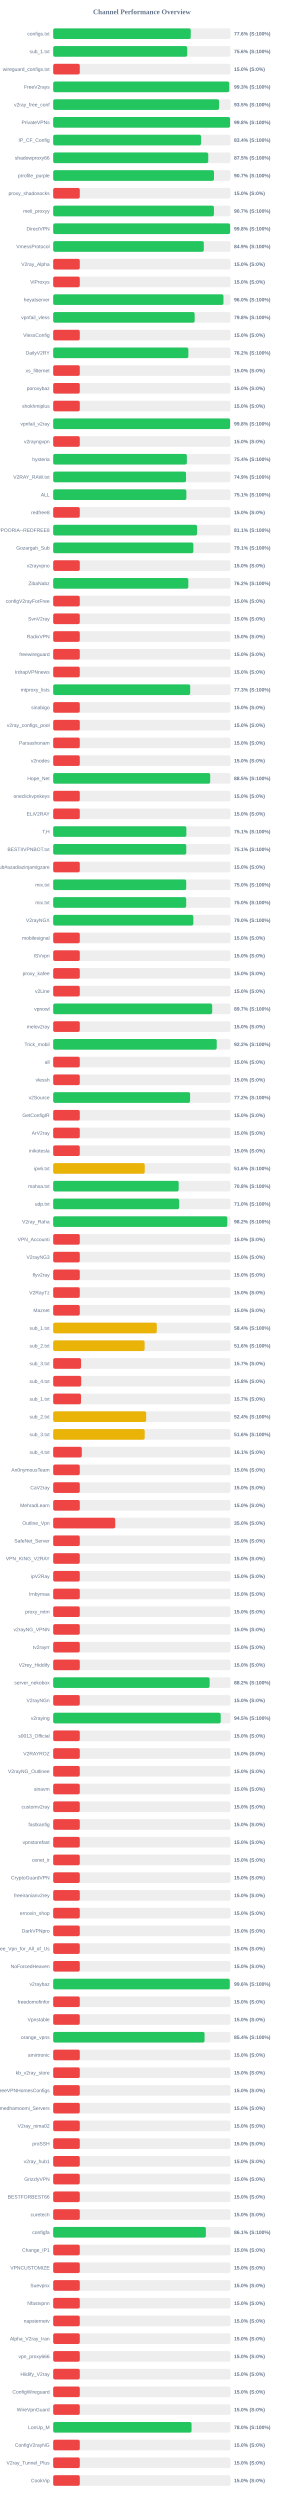
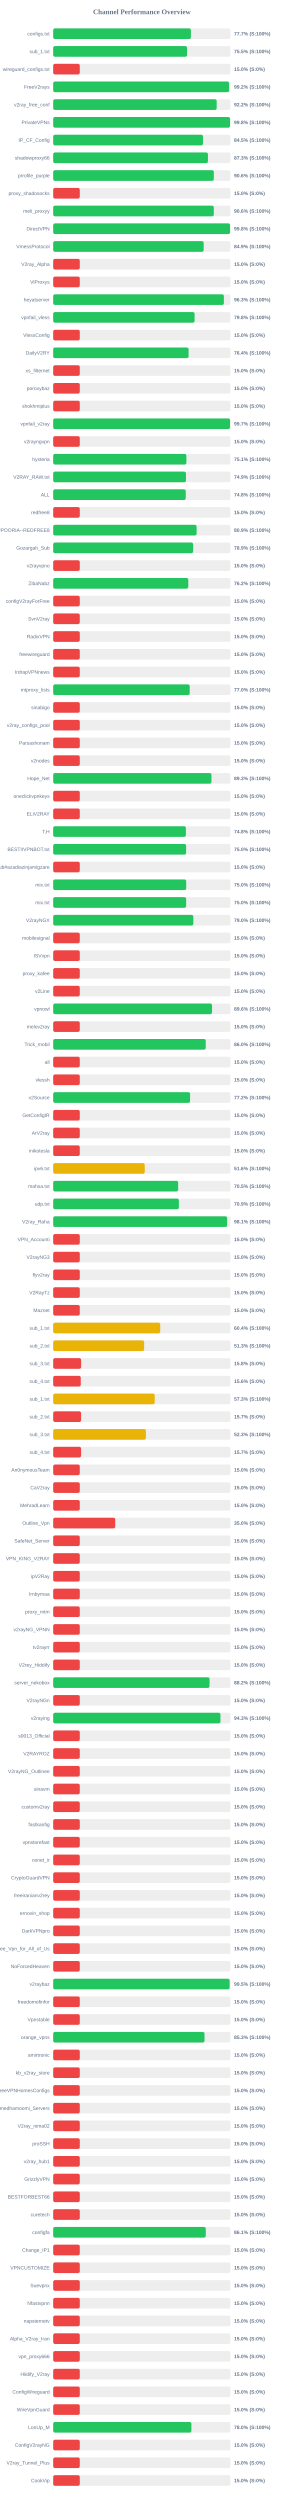
<svg xmlns="http://www.w3.org/2000/svg" width="800" height="7050" version="1.1">
  <style>
        .row { font: 14px Arial; fill: #64748b; }
        .score { font: bold 14px Arial; fill: #64748b; }
    </style>
  <text x="400" y="40" text-anchor="middle" font-size="20px" font-weight="bold" fill="#64748b">Channel Performance Overview</text>
  <rect x="150" y="80" width="500" height="30" fill="#eee" rx="5" />
-   <rect x="150" y="80" width="387.9" height="30" fill="#22c55e" rx="5" />
+   <rect x="150" y="80" width="388.35" height="30" fill="#22c55e" rx="5" />
  <text x="140" y="100" text-anchor="end" class="row">configs.txt</text>
-   <text x="660" y="100" text-anchor="start" class="score">77.6% (S:100%)</text>
+   <text x="660" y="100" text-anchor="start" class="score">77.7% (S:100%)</text>
  <rect x="150" y="130" width="500" height="30" fill="#eee" rx="5" />
-   <rect x="150" y="130" width="377.95" height="30" fill="#22c55e" rx="5" />
+   <rect x="150" y="130" width="377.55" height="30" fill="#22c55e" rx="5" />
  <text x="140" y="150" text-anchor="end" class="row">sub_1.txt</text>
-   <text x="660" y="150" text-anchor="start" class="score">75.6% (S:100%)</text>
+   <text x="660" y="150" text-anchor="start" class="score">75.5% (S:100%)</text>
  <rect x="150" y="180" width="500" height="30" fill="#eee" rx="5" />
  <rect x="150" y="180" width="75.0" height="30" fill="#ef4444" rx="5" />
  <text x="140" y="200" text-anchor="end" class="row">wireguard_configs.txt</text>
  <text x="660" y="200" text-anchor="start" class="score">15.0% (S:0%)</text>
  <rect x="150" y="230" width="500" height="30" fill="#eee" rx="5" />
-   <rect x="150" y="230" width="496.45" height="30" fill="#22c55e" rx="5" />
+   <rect x="150" y="230" width="496.0" height="30" fill="#22c55e" rx="5" />
  <text x="140" y="250" text-anchor="end" class="row">FreeV2rays</text>
-   <text x="660" y="250" text-anchor="start" class="score">99.3% (S:100%)</text>
+   <text x="660" y="250" text-anchor="start" class="score">99.2% (S:100%)</text>
  <rect x="150" y="280" width="500" height="30" fill="#eee" rx="5" />
-   <rect x="150" y="280" width="467.7" height="30" fill="#22c55e" rx="5" />
+   <rect x="150" y="280" width="461.05" height="30" fill="#22c55e" rx="5" />
  <text x="140" y="300" text-anchor="end" class="row">v2ray_free_conf</text>
-   <text x="660" y="300" text-anchor="start" class="score">93.5% (S:100%)</text>
+   <text x="660" y="300" text-anchor="start" class="score">92.2% (S:100%)</text>
  <rect x="150" y="330" width="500" height="30" fill="#eee" rx="5" />
-   <rect x="150" y="330" width="498.85" height="30" fill="#22c55e" rx="5" />
+   <rect x="150" y="330" width="498.75" height="30" fill="#22c55e" rx="5" />
  <text x="140" y="350" text-anchor="end" class="row">PrivateVPNs</text>
  <text x="660" y="350" text-anchor="start" class="score">99.8% (S:100%)</text>
  <rect x="150" y="380" width="500" height="30" fill="#eee" rx="5" />
-   <rect x="150" y="380" width="416.95" height="30" fill="#22c55e" rx="5" />
+   <rect x="150" y="380" width="422.55" height="30" fill="#22c55e" rx="5" />
  <text x="140" y="400" text-anchor="end" class="row">IP_CF_Config</text>
-   <text x="660" y="400" text-anchor="start" class="score">83.4% (S:100%)</text>
+   <text x="660" y="400" text-anchor="start" class="score">84.5% (S:100%)</text>
  <rect x="150" y="430" width="500" height="30" fill="#eee" rx="5" />
-   <rect x="150" y="430" width="437.25" height="30" fill="#22c55e" rx="5" />
+   <rect x="150" y="430" width="436.4" height="30" fill="#22c55e" rx="5" />
  <text x="140" y="450" text-anchor="end" class="row">shadowproxy66</text>
-   <text x="660" y="450" text-anchor="start" class="score">87.5% (S:100%)</text>
+   <text x="660" y="450" text-anchor="start" class="score">87.3% (S:100%)</text>
  <rect x="150" y="480" width="500" height="30" fill="#eee" rx="5" />
-   <rect x="150" y="480" width="453.45" height="30" fill="#22c55e" rx="5" />
+   <rect x="150" y="480" width="453.0" height="30" fill="#22c55e" rx="5" />
  <text x="140" y="500" text-anchor="end" class="row">prrofile_purple</text>
-   <text x="660" y="500" text-anchor="start" class="score">90.7% (S:100%)</text>
+   <text x="660" y="500" text-anchor="start" class="score">90.6% (S:100%)</text>
  <rect x="150" y="530" width="500" height="30" fill="#eee" rx="5" />
  <rect x="150" y="530" width="75.0" height="30" fill="#ef4444" rx="5" />
  <text x="140" y="550" text-anchor="end" class="row">proxy_shadosocks</text>
  <text x="660" y="550" text-anchor="start" class="score">15.0% (S:0%)</text>
  <rect x="150" y="580" width="500" height="30" fill="#eee" rx="5" />
-   <rect x="150" y="580" width="453.3" height="30" fill="#22c55e" rx="5" />
+   <rect x="150" y="580" width="452.95" height="30" fill="#22c55e" rx="5" />
  <text x="140" y="600" text-anchor="end" class="row">meli_proxyy</text>
-   <text x="660" y="600" text-anchor="start" class="score">90.7% (S:100%)</text>
+   <text x="660" y="600" text-anchor="start" class="score">90.6% (S:100%)</text>
  <rect x="150" y="630" width="500" height="30" fill="#eee" rx="5" />
-   <rect x="150" y="630" width="498.95" height="30" fill="#22c55e" rx="5" />
+   <rect x="150" y="630" width="498.75" height="30" fill="#22c55e" rx="5" />
  <text x="140" y="650" text-anchor="end" class="row">DirectVPN</text>
  <text x="660" y="650" text-anchor="start" class="score">99.8% (S:100%)</text>
  <rect x="150" y="680" width="500" height="30" fill="#eee" rx="5" />
-   <rect x="150" y="680" width="424.7" height="30" fill="#22c55e" rx="5" />
+   <rect x="150" y="680" width="424.4" height="30" fill="#22c55e" rx="5" />
  <text x="140" y="700" text-anchor="end" class="row">VmessProtocol</text>
  <text x="660" y="700" text-anchor="start" class="score">84.9% (S:100%)</text>
  <rect x="150" y="730" width="500" height="30" fill="#eee" rx="5" />
  <rect x="150" y="730" width="75.0" height="30" fill="#ef4444" rx="5" />
  <text x="140" y="750" text-anchor="end" class="row">V2ray_Alpha</text>
  <text x="660" y="750" text-anchor="start" class="score">15.0% (S:0%)</text>
  <rect x="150" y="780" width="500" height="30" fill="#eee" rx="5" />
  <rect x="150" y="780" width="75.0" height="30" fill="#ef4444" rx="5" />
  <text x="140" y="800" text-anchor="end" class="row">ViProxys</text>
  <text x="660" y="800" text-anchor="start" class="score">15.0% (S:0%)</text>
  <rect x="150" y="830" width="500" height="30" fill="#eee" rx="5" />
-   <rect x="150" y="830" width="480.15" height="30" fill="#22c55e" rx="5" />
+   <rect x="150" y="830" width="481.3" height="30" fill="#22c55e" rx="5" />
  <text x="140" y="850" text-anchor="end" class="row">heyatserver</text>
-   <text x="660" y="850" text-anchor="start" class="score">96.0% (S:100%)</text>
+   <text x="660" y="850" text-anchor="start" class="score">96.3% (S:100%)</text>
  <rect x="150" y="880" width="500" height="30" fill="#eee" rx="5" />
-   <rect x="150" y="880" width="399.0" height="30" fill="#22c55e" rx="5" />
+   <rect x="150" y="880" width="398.75" height="30" fill="#22c55e" rx="5" />
  <text x="140" y="900" text-anchor="end" class="row">vpnfail_vless</text>
  <text x="660" y="900" text-anchor="start" class="score">79.8% (S:100%)</text>
  <rect x="150" y="930" width="500" height="30" fill="#eee" rx="5" />
  <rect x="150" y="930" width="75.0" height="30" fill="#ef4444" rx="5" />
  <text x="140" y="950" text-anchor="end" class="row">VlessConfig</text>
  <text x="660" y="950" text-anchor="start" class="score">15.0% (S:0%)</text>
  <rect x="150" y="980" width="500" height="30" fill="#eee" rx="5" />
-   <rect x="150" y="980" width="381.15" height="30" fill="#22c55e" rx="5" />
+   <rect x="150" y="980" width="381.85" height="30" fill="#22c55e" rx="5" />
  <text x="140" y="1000" text-anchor="end" class="row">DailyV2RY</text>
-   <text x="660" y="1000" text-anchor="start" class="score">76.2% (S:100%)</text>
+   <text x="660" y="1000" text-anchor="start" class="score">76.4% (S:100%)</text>
  <rect x="150" y="1030" width="500" height="30" fill="#eee" rx="5" />
  <rect x="150" y="1030" width="75.0" height="30" fill="#ef4444" rx="5" />
  <text x="140" y="1050" text-anchor="end" class="row">xs_filternet</text>
  <text x="660" y="1050" text-anchor="start" class="score">15.0% (S:0%)</text>
  <rect x="150" y="1080" width="500" height="30" fill="#eee" rx="5" />
  <rect x="150" y="1080" width="75.0" height="30" fill="#ef4444" rx="5" />
  <text x="140" y="1100" text-anchor="end" class="row">poroxybaz</text>
  <text x="660" y="1100" text-anchor="start" class="score">15.0% (S:0%)</text>
  <rect x="150" y="1130" width="500" height="30" fill="#eee" rx="5" />
  <rect x="150" y="1130" width="75.0" height="30" fill="#ef4444" rx="5" />
  <text x="140" y="1150" text-anchor="end" class="row">shokhmiplus</text>
  <text x="660" y="1150" text-anchor="start" class="score">15.0% (S:0%)</text>
  <rect x="150" y="1180" width="500" height="30" fill="#eee" rx="5" />
-   <rect x="150" y="1180" width="498.85" height="30" fill="#22c55e" rx="5" />
+   <rect x="150" y="1180" width="498.7" height="30" fill="#22c55e" rx="5" />
  <text x="140" y="1200" text-anchor="end" class="row">vpnfail_v2ray</text>
-   <text x="660" y="1200" text-anchor="start" class="score">99.8% (S:100%)</text>
+   <text x="660" y="1200" text-anchor="start" class="score">99.7% (S:100%)</text>
  <rect x="150" y="1230" width="500" height="30" fill="#eee" rx="5" />
  <rect x="150" y="1230" width="75.0" height="30" fill="#ef4444" rx="5" />
  <text x="140" y="1250" text-anchor="end" class="row">v2rayngvpn</text>
  <text x="660" y="1250" text-anchor="start" class="score">15.0% (S:0%)</text>
  <rect x="150" y="1280" width="500" height="30" fill="#eee" rx="5" />
-   <rect x="150" y="1280" width="377.0" height="30" fill="#22c55e" rx="5" />
+   <rect x="150" y="1280" width="375.65" height="30" fill="#22c55e" rx="5" />
  <text x="140" y="1300" text-anchor="end" class="row">hysteria</text>
-   <text x="660" y="1300" text-anchor="start" class="score">75.4% (S:100%)</text>
+   <text x="660" y="1300" text-anchor="start" class="score">75.1% (S:100%)</text>
  <rect x="150" y="1330" width="500" height="30" fill="#eee" rx="5" />
-   <rect x="150" y="1330" width="374.65" height="30" fill="#22c55e" rx="5" />
+   <rect x="150" y="1330" width="374.45" height="30" fill="#22c55e" rx="5" />
  <text x="140" y="1350" text-anchor="end" class="row">V2RAY_RAW.txt</text>
  <text x="660" y="1350" text-anchor="start" class="score">74.9% (S:100%)</text>
  <rect x="150" y="1380" width="500" height="30" fill="#eee" rx="5" />
-   <rect x="150" y="1380" width="375.55" height="30" fill="#22c55e" rx="5" />
+   <rect x="150" y="1380" width="373.8" height="30" fill="#22c55e" rx="5" />
  <text x="140" y="1400" text-anchor="end" class="row">ALL</text>
-   <text x="660" y="1400" text-anchor="start" class="score">75.1% (S:100%)</text>
+   <text x="660" y="1400" text-anchor="start" class="score">74.8% (S:100%)</text>
  <rect x="150" y="1430" width="500" height="30" fill="#eee" rx="5" />
  <rect x="150" y="1430" width="75.0" height="30" fill="#ef4444" rx="5" />
  <text x="140" y="1450" text-anchor="end" class="row">redfree8</text>
  <text x="660" y="1450" text-anchor="start" class="score">15.0% (S:0%)</text>
  <rect x="150" y="1480" width="500" height="30" fill="#eee" rx="5" />
-   <rect x="150" y="1480" width="405.7" height="30" fill="#22c55e" rx="5" />
+   <rect x="150" y="1480" width="404.45" height="30" fill="#22c55e" rx="5" />
  <text x="140" y="1500" text-anchor="end" class="row">POORIA--REDFREE8.txt#POORIA--REDFREE8</text>
-   <text x="660" y="1500" text-anchor="start" class="score">81.1% (S:100%)</text>
+   <text x="660" y="1500" text-anchor="start" class="score">80.9% (S:100%)</text>
  <rect x="150" y="1530" width="500" height="30" fill="#eee" rx="5" />
-   <rect x="150" y="1530" width="395.3" height="30" fill="#22c55e" rx="5" />
+   <rect x="150" y="1530" width="394.7" height="30" fill="#22c55e" rx="5" />
  <text x="140" y="1550" text-anchor="end" class="row">Gozargah_Sub</text>
-   <text x="660" y="1550" text-anchor="start" class="score">79.1% (S:100%)</text>
+   <text x="660" y="1550" text-anchor="start" class="score">78.9% (S:100%)</text>
  <rect x="150" y="1580" width="500" height="30" fill="#eee" rx="5" />
  <rect x="150" y="1580" width="75.0" height="30" fill="#ef4444" rx="5" />
  <text x="140" y="1600" text-anchor="end" class="row">v2rayvpno</text>
  <text x="660" y="1600" text-anchor="start" class="score">15.0% (S:0%)</text>
  <rect x="150" y="1630" width="500" height="30" fill="#eee" rx="5" />
-   <rect x="150" y="1630" width="381.1" height="30" fill="#22c55e" rx="5" />
+   <rect x="150" y="1630" width="381.0" height="30" fill="#22c55e" rx="5" />
  <text x="140" y="1650" text-anchor="end" class="row">ZibaNabz</text>
  <text x="660" y="1650" text-anchor="start" class="score">76.2% (S:100%)</text>
  <rect x="150" y="1680" width="500" height="30" fill="#eee" rx="5" />
  <rect x="150" y="1680" width="75.0" height="30" fill="#ef4444" rx="5" />
  <text x="140" y="1700" text-anchor="end" class="row">configV2rayForFree</text>
  <text x="660" y="1700" text-anchor="start" class="score">15.0% (S:0%)</text>
  <rect x="150" y="1730" width="500" height="30" fill="#eee" rx="5" />
  <rect x="150" y="1730" width="75.0" height="30" fill="#ef4444" rx="5" />
  <text x="140" y="1750" text-anchor="end" class="row">SvnV2ray</text>
  <text x="660" y="1750" text-anchor="start" class="score">15.0% (S:0%)</text>
  <rect x="150" y="1780" width="500" height="30" fill="#eee" rx="5" />
  <rect x="150" y="1780" width="75.0" height="30" fill="#ef4444" rx="5" />
  <text x="140" y="1800" text-anchor="end" class="row">RadixVPN</text>
  <text x="660" y="1800" text-anchor="start" class="score">15.0% (S:0%)</text>
  <rect x="150" y="1830" width="500" height="30" fill="#eee" rx="5" />
  <rect x="150" y="1830" width="75.0" height="30" fill="#ef4444" rx="5" />
  <text x="140" y="1850" text-anchor="end" class="row">freewireguard</text>
  <text x="660" y="1850" text-anchor="start" class="score">15.0% (S:0%)</text>
  <rect x="150" y="1880" width="500" height="30" fill="#eee" rx="5" />
  <rect x="150" y="1880" width="75.0" height="30" fill="#ef4444" rx="5" />
  <text x="140" y="1900" text-anchor="end" class="row">IrdrapVPNnews</text>
  <text x="660" y="1900" text-anchor="start" class="score">15.0% (S:0%)</text>
  <rect x="150" y="1930" width="500" height="30" fill="#eee" rx="5" />
-   <rect x="150" y="1930" width="386.4" height="30" fill="#22c55e" rx="5" />
+   <rect x="150" y="1930" width="385.0" height="30" fill="#22c55e" rx="5" />
  <text x="140" y="1950" text-anchor="end" class="row">mtproxy_lists</text>
-   <text x="660" y="1950" text-anchor="start" class="score">77.3% (S:100%)</text>
+   <text x="660" y="1950" text-anchor="start" class="score">77.0% (S:100%)</text>
  <rect x="150" y="1980" width="500" height="30" fill="#eee" rx="5" />
  <rect x="150" y="1980" width="75.0" height="30" fill="#ef4444" rx="5" />
  <text x="140" y="2000" text-anchor="end" class="row">sinabigo</text>
  <text x="660" y="2000" text-anchor="start" class="score">15.0% (S:0%)</text>
  <rect x="150" y="2030" width="500" height="30" fill="#eee" rx="5" />
  <rect x="150" y="2030" width="75.0" height="30" fill="#ef4444" rx="5" />
  <text x="140" y="2050" text-anchor="end" class="row">v2ray_configs_pool</text>
  <text x="660" y="2050" text-anchor="start" class="score">15.0% (S:0%)</text>
  <rect x="150" y="2080" width="500" height="30" fill="#eee" rx="5" />
  <rect x="150" y="2080" width="75.0" height="30" fill="#ef4444" rx="5" />
  <text x="140" y="2100" text-anchor="end" class="row">Parsashonam</text>
  <text x="660" y="2100" text-anchor="start" class="score">15.0% (S:0%)</text>
  <rect x="150" y="2130" width="500" height="30" fill="#eee" rx="5" />
  <rect x="150" y="2130" width="75.0" height="30" fill="#ef4444" rx="5" />
  <text x="140" y="2150" text-anchor="end" class="row">v2nodes</text>
  <text x="660" y="2150" text-anchor="start" class="score">15.0% (S:0%)</text>
  <rect x="150" y="2180" width="500" height="30" fill="#eee" rx="5" />
-   <rect x="150" y="2180" width="442.75" height="30" fill="#22c55e" rx="5" />
+   <rect x="150" y="2180" width="446.3" height="30" fill="#22c55e" rx="5" />
  <text x="140" y="2200" text-anchor="end" class="row">Hope_Net</text>
-   <text x="660" y="2200" text-anchor="start" class="score">88.5% (S:100%)</text>
+   <text x="660" y="2200" text-anchor="start" class="score">89.3% (S:100%)</text>
  <rect x="150" y="2230" width="500" height="30" fill="#eee" rx="5" />
  <rect x="150" y="2230" width="75.0" height="30" fill="#ef4444" rx="5" />
  <text x="140" y="2250" text-anchor="end" class="row">oneclickvpnkeys</text>
  <text x="660" y="2250" text-anchor="start" class="score">15.0% (S:0%)</text>
  <rect x="150" y="2280" width="500" height="30" fill="#eee" rx="5" />
  <rect x="150" y="2280" width="75.0" height="30" fill="#ef4444" rx="5" />
  <text x="140" y="2300" text-anchor="end" class="row">ELiV2RAY</text>
  <text x="660" y="2300" text-anchor="start" class="score">15.0% (S:0%)</text>
  <rect x="150" y="2330" width="500" height="30" fill="#eee" rx="5" />
-   <rect x="150" y="2330" width="375.55" height="30" fill="#22c55e" rx="5" />
+   <rect x="150" y="2330" width="374.2" height="30" fill="#22c55e" rx="5" />
  <text x="140" y="2350" text-anchor="end" class="row">T,H</text>
-   <text x="660" y="2350" text-anchor="start" class="score">75.1% (S:100%)</text>
+   <text x="660" y="2350" text-anchor="start" class="score">74.8% (S:100%)</text>
  <rect x="150" y="2380" width="500" height="30" fill="#eee" rx="5" />
-   <rect x="150" y="2380" width="375.3" height="30" fill="#22c55e" rx="5" />
+   <rect x="150" y="2380" width="374.85" height="30" fill="#22c55e" rx="5" />
  <text x="140" y="2400" text-anchor="end" class="row">BESTIIVPNBOT.txt</text>
-   <text x="660" y="2400" text-anchor="start" class="score">75.1% (S:100%)</text>
+   <text x="660" y="2400" text-anchor="start" class="score">75.0% (S:100%)</text>
  <rect x="150" y="2430" width="500" height="30" fill="#eee" rx="5" />
  <rect x="150" y="2430" width="75.0" height="30" fill="#ef4444" rx="5" />
  <text x="140" y="2450" text-anchor="end" class="row">Sub#azadiazinjamigzare</text>
  <text x="660" y="2450" text-anchor="start" class="score">15.0% (S:0%)</text>
  <rect x="150" y="2480" width="500" height="30" fill="#eee" rx="5" />
-   <rect x="150" y="2480" width="375.15" height="30" fill="#22c55e" rx="5" />
+   <rect x="150" y="2480" width="375.1" height="30" fill="#22c55e" rx="5" />
  <text x="140" y="2500" text-anchor="end" class="row">mix.txt</text>
  <text x="660" y="2500" text-anchor="start" class="score">75.0% (S:100%)</text>
  <rect x="150" y="2530" width="500" height="30" fill="#eee" rx="5" />
-   <rect x="150" y="2530" width="375.05" height="30" fill="#22c55e" rx="5" />
+   <rect x="150" y="2530" width="374.95" height="30" fill="#22c55e" rx="5" />
  <text x="140" y="2550" text-anchor="end" class="row">mix.txt</text>
  <text x="660" y="2550" text-anchor="start" class="score">75.0% (S:100%)</text>
  <rect x="150" y="2580" width="500" height="30" fill="#eee" rx="5" />
  <rect x="150" y="2580" width="395.25" height="30" fill="#22c55e" rx="5" />
  <text x="140" y="2600" text-anchor="end" class="row">V2rayNGX</text>
  <text x="660" y="2600" text-anchor="start" class="score">79.0% (S:100%)</text>
  <rect x="150" y="2630" width="500" height="30" fill="#eee" rx="5" />
  <rect x="150" y="2630" width="75.0" height="30" fill="#ef4444" rx="5" />
  <text x="140" y="2650" text-anchor="end" class="row">mobilesignal</text>
  <text x="660" y="2650" text-anchor="start" class="score">15.0% (S:0%)</text>
  <rect x="150" y="2680" width="500" height="30" fill="#eee" rx="5" />
  <rect x="150" y="2680" width="75.0" height="30" fill="#ef4444" rx="5" />
  <text x="140" y="2700" text-anchor="end" class="row">ISVvpn</text>
  <text x="660" y="2700" text-anchor="start" class="score">15.0% (S:0%)</text>
  <rect x="150" y="2730" width="500" height="30" fill="#eee" rx="5" />
  <rect x="150" y="2730" width="75.0" height="30" fill="#ef4444" rx="5" />
  <text x="140" y="2750" text-anchor="end" class="row">proxy_kafee</text>
  <text x="660" y="2750" text-anchor="start" class="score">15.0% (S:0%)</text>
  <rect x="150" y="2780" width="500" height="30" fill="#eee" rx="5" />
  <rect x="150" y="2780" width="75.0" height="30" fill="#ef4444" rx="5" />
  <text x="140" y="2800" text-anchor="end" class="row">v2Line</text>
  <text x="660" y="2800" text-anchor="start" class="score">15.0% (S:0%)</text>
  <rect x="150" y="2830" width="500" height="30" fill="#eee" rx="5" />
-   <rect x="150" y="2830" width="448.35" height="30" fill="#22c55e" rx="5" />
+   <rect x="150" y="2830" width="447.95" height="30" fill="#22c55e" rx="5" />
  <text x="140" y="2850" text-anchor="end" class="row">vpnowl</text>
-   <text x="660" y="2850" text-anchor="start" class="score">89.7% (S:100%)</text>
+   <text x="660" y="2850" text-anchor="start" class="score">89.6% (S:100%)</text>
  <rect x="150" y="2880" width="500" height="30" fill="#eee" rx="5" />
  <rect x="150" y="2880" width="75.0" height="30" fill="#ef4444" rx="5" />
  <text x="140" y="2900" text-anchor="end" class="row">melov2ray</text>
  <text x="660" y="2900" text-anchor="start" class="score">15.0% (S:0%)</text>
  <rect x="150" y="2930" width="500" height="30" fill="#eee" rx="5" />
-   <rect x="150" y="2930" width="461.2" height="30" fill="#22c55e" rx="5" />
+   <rect x="150" y="2930" width="430.2" height="30" fill="#22c55e" rx="5" />
  <text x="140" y="2950" text-anchor="end" class="row">Trick_mobil</text>
-   <text x="660" y="2950" text-anchor="start" class="score">92.2% (S:100%)</text>
+   <text x="660" y="2950" text-anchor="start" class="score">86.0% (S:100%)</text>
  <rect x="150" y="2980" width="500" height="30" fill="#eee" rx="5" />
  <rect x="150" y="2980" width="75.0" height="30" fill="#ef4444" rx="5" />
  <text x="140" y="3000" text-anchor="end" class="row">all</text>
  <text x="660" y="3000" text-anchor="start" class="score">15.0% (S:0%)</text>
  <rect x="150" y="3030" width="500" height="30" fill="#eee" rx="5" />
  <rect x="150" y="3030" width="75.0" height="30" fill="#ef4444" rx="5" />
  <text x="140" y="3050" text-anchor="end" class="row">vlessh</text>
  <text x="660" y="3050" text-anchor="start" class="score">15.0% (S:0%)</text>
  <rect x="150" y="3080" width="500" height="30" fill="#eee" rx="5" />
-   <rect x="150" y="3080" width="386.1" height="30" fill="#22c55e" rx="5" />
+   <rect x="150" y="3080" width="386.05" height="30" fill="#22c55e" rx="5" />
  <text x="140" y="3100" text-anchor="end" class="row">v2Source</text>
  <text x="660" y="3100" text-anchor="start" class="score">77.2% (S:100%)</text>
  <rect x="150" y="3130" width="500" height="30" fill="#eee" rx="5" />
  <rect x="150" y="3130" width="75.0" height="30" fill="#ef4444" rx="5" />
  <text x="140" y="3150" text-anchor="end" class="row">GetConfigIR</text>
  <text x="660" y="3150" text-anchor="start" class="score">15.0% (S:0%)</text>
  <rect x="150" y="3180" width="500" height="30" fill="#eee" rx="5" />
  <rect x="150" y="3180" width="75.0" height="30" fill="#ef4444" rx="5" />
  <text x="140" y="3200" text-anchor="end" class="row">ArV2ray</text>
  <text x="660" y="3200" text-anchor="start" class="score">15.0% (S:0%)</text>
  <rect x="150" y="3230" width="500" height="30" fill="#eee" rx="5" />
  <rect x="150" y="3230" width="75.0" height="30" fill="#ef4444" rx="5" />
  <text x="140" y="3250" text-anchor="end" class="row">inikotesla</text>
  <text x="660" y="3250" text-anchor="start" class="score">15.0% (S:0%)</text>
  <rect x="150" y="3280" width="500" height="30" fill="#eee" rx="5" />
  <rect x="150" y="3280" width="258.15" height="30" fill="#eab308" rx="5" />
  <text x="140" y="3300" text-anchor="end" class="row">ipv6.txt</text>
  <text x="660" y="3300" text-anchor="start" class="score">51.6% (S:100%)</text>
  <rect x="150" y="3330" width="500" height="30" fill="#eee" rx="5" />
-   <rect x="150" y="3330" width="353.9" height="30" fill="#22c55e" rx="5" />
+   <rect x="150" y="3330" width="352.45" height="30" fill="#22c55e" rx="5" />
  <text x="140" y="3350" text-anchor="end" class="row">mahsa.txt</text>
-   <text x="660" y="3350" text-anchor="start" class="score">70.8% (S:100%)</text>
+   <text x="660" y="3350" text-anchor="start" class="score">70.5% (S:100%)</text>
  <rect x="150" y="3380" width="500" height="30" fill="#eee" rx="5" />
-   <rect x="150" y="3380" width="355.25" height="30" fill="#22c55e" rx="5" />
+   <rect x="150" y="3380" width="354.4" height="30" fill="#22c55e" rx="5" />
  <text x="140" y="3400" text-anchor="end" class="row">udp.txt</text>
-   <text x="660" y="3400" text-anchor="start" class="score">71.0% (S:100%)</text>
+   <text x="660" y="3400" text-anchor="start" class="score">70.9% (S:100%)</text>
  <rect x="150" y="3430" width="500" height="30" fill="#eee" rx="5" />
-   <rect x="150" y="3430" width="491.0" height="30" fill="#22c55e" rx="5" />
+   <rect x="150" y="3430" width="490.55" height="30" fill="#22c55e" rx="5" />
  <text x="140" y="3450" text-anchor="end" class="row">V2ray_Raha</text>
-   <text x="660" y="3450" text-anchor="start" class="score">98.2% (S:100%)</text>
+   <text x="660" y="3450" text-anchor="start" class="score">98.1% (S:100%)</text>
  <rect x="150" y="3480" width="500" height="30" fill="#eee" rx="5" />
  <rect x="150" y="3480" width="75.0" height="30" fill="#ef4444" rx="5" />
  <text x="140" y="3500" text-anchor="end" class="row">VPN_Accounti</text>
  <text x="660" y="3500" text-anchor="start" class="score">15.0% (S:0%)</text>
  <rect x="150" y="3530" width="500" height="30" fill="#eee" rx="5" />
  <rect x="150" y="3530" width="75.0" height="30" fill="#ef4444" rx="5" />
  <text x="140" y="3550" text-anchor="end" class="row">V2rayNG3</text>
  <text x="660" y="3550" text-anchor="start" class="score">15.0% (S:0%)</text>
  <rect x="150" y="3580" width="500" height="30" fill="#eee" rx="5" />
  <rect x="150" y="3580" width="75.0" height="30" fill="#ef4444" rx="5" />
  <text x="140" y="3600" text-anchor="end" class="row">flyv2ray</text>
  <text x="660" y="3600" text-anchor="start" class="score">15.0% (S:0%)</text>
  <rect x="150" y="3630" width="500" height="30" fill="#eee" rx="5" />
  <rect x="150" y="3630" width="75.0" height="30" fill="#ef4444" rx="5" />
  <text x="140" y="3650" text-anchor="end" class="row">V2RayTz</text>
  <text x="660" y="3650" text-anchor="start" class="score">15.0% (S:0%)</text>
  <rect x="150" y="3680" width="500" height="30" fill="#eee" rx="5" />
  <rect x="150" y="3680" width="75.0" height="30" fill="#ef4444" rx="5" />
  <text x="140" y="3700" text-anchor="end" class="row">Maznet</text>
  <text x="660" y="3700" text-anchor="start" class="score">15.0% (S:0%)</text>
  <rect x="150" y="3730" width="500" height="30" fill="#eee" rx="5" />
-   <rect x="150" y="3730" width="292.2" height="30" fill="#eab308" rx="5" />
+   <rect x="150" y="3730" width="301.85" height="30" fill="#eab308" rx="5" />
  <text x="140" y="3750" text-anchor="end" class="row">sub_1.txt</text>
-   <text x="660" y="3750" text-anchor="start" class="score">58.4% (S:100%)</text>
+   <text x="660" y="3750" text-anchor="start" class="score">60.4% (S:100%)</text>
  <rect x="150" y="3780" width="500" height="30" fill="#eee" rx="5" />
-   <rect x="150" y="3780" width="257.8" height="30" fill="#eab308" rx="5" />
+   <rect x="150" y="3780" width="256.5" height="30" fill="#eab308" rx="5" />
  <text x="140" y="3800" text-anchor="end" class="row">sub_2.txt</text>
-   <text x="660" y="3800" text-anchor="start" class="score">51.6% (S:100%)</text>
+   <text x="660" y="3800" text-anchor="start" class="score">51.3% (S:100%)</text>
  <rect x="150" y="3830" width="500" height="30" fill="#eee" rx="5" />
-   <rect x="150" y="3830" width="78.65" height="30" fill="#ef4444" rx="5" />
+   <rect x="150" y="3830" width="78.75" height="30" fill="#ef4444" rx="5" />
  <text x="140" y="3850" text-anchor="end" class="row">sub_3.txt</text>
-   <text x="660" y="3850" text-anchor="start" class="score">15.7% (S:0%)</text>
+   <text x="660" y="3850" text-anchor="start" class="score">15.8% (S:0%)</text>
  <rect x="150" y="3880" width="500" height="30" fill="#eee" rx="5" />
-   <rect x="150" y="3880" width="79.0" height="30" fill="#ef4444" rx="5" />
+   <rect x="150" y="3880" width="77.75" height="30" fill="#ef4444" rx="5" />
  <text x="140" y="3900" text-anchor="end" class="row">sub_4.txt</text>
-   <text x="660" y="3900" text-anchor="start" class="score">15.8% (S:0%)</text>
+   <text x="660" y="3900" text-anchor="start" class="score">15.6% (S:0%)</text>
  <rect x="150" y="3930" width="500" height="30" fill="#eee" rx="5" />
-   <rect x="150" y="3930" width="78.5" height="30" fill="#ef4444" rx="5" />
+   <rect x="150" y="3930" width="286.3" height="30" fill="#eab308" rx="5" />
  <text x="140" y="3950" text-anchor="end" class="row">sub_1.txt</text>
-   <text x="660" y="3950" text-anchor="start" class="score">15.7% (S:0%)</text>
+   <text x="660" y="3950" text-anchor="start" class="score">57.3% (S:100%)</text>
  <rect x="150" y="3980" width="500" height="30" fill="#eee" rx="5" />
-   <rect x="150" y="3980" width="262.2" height="30" fill="#eab308" rx="5" />
+   <rect x="150" y="3980" width="78.65" height="30" fill="#ef4444" rx="5" />
  <text x="140" y="4000" text-anchor="end" class="row">sub_2.txt</text>
-   <text x="660" y="4000" text-anchor="start" class="score">52.4% (S:100%)</text>
+   <text x="660" y="4000" text-anchor="start" class="score">15.7% (S:0%)</text>
  <rect x="150" y="4030" width="500" height="30" fill="#eee" rx="5" />
-   <rect x="150" y="4030" width="258.05" height="30" fill="#eab308" rx="5" />
+   <rect x="150" y="4030" width="261.5" height="30" fill="#eab308" rx="5" />
  <text x="140" y="4050" text-anchor="end" class="row">sub_3.txt</text>
-   <text x="660" y="4050" text-anchor="start" class="score">51.6% (S:100%)</text>
+   <text x="660" y="4050" text-anchor="start" class="score">52.3% (S:100%)</text>
  <rect x="150" y="4080" width="500" height="30" fill="#eee" rx="5" />
-   <rect x="150" y="4080" width="80.7" height="30" fill="#ef4444" rx="5" />
+   <rect x="150" y="4080" width="78.65" height="30" fill="#ef4444" rx="5" />
  <text x="140" y="4100" text-anchor="end" class="row">sub_4.txt</text>
-   <text x="660" y="4100" text-anchor="start" class="score">16.1% (S:0%)</text>
+   <text x="660" y="4100" text-anchor="start" class="score">15.7% (S:0%)</text>
  <rect x="150" y="4130" width="500" height="30" fill="#eee" rx="5" />
  <rect x="150" y="4130" width="75.0" height="30" fill="#ef4444" rx="5" />
  <text x="140" y="4150" text-anchor="end" class="row">An0nymousTeam</text>
  <text x="660" y="4150" text-anchor="start" class="score">15.0% (S:0%)</text>
  <rect x="150" y="4180" width="500" height="30" fill="#eee" rx="5" />
  <rect x="150" y="4180" width="75.0" height="30" fill="#ef4444" rx="5" />
  <text x="140" y="4200" text-anchor="end" class="row">CaV2ray</text>
  <text x="660" y="4200" text-anchor="start" class="score">15.0% (S:0%)</text>
  <rect x="150" y="4230" width="500" height="30" fill="#eee" rx="5" />
  <rect x="150" y="4230" width="75.0" height="30" fill="#ef4444" rx="5" />
  <text x="140" y="4250" text-anchor="end" class="row">MehradLearn</text>
  <text x="660" y="4250" text-anchor="start" class="score">15.0% (S:0%)</text>
  <rect x="150" y="4280" width="500" height="30" fill="#eee" rx="5" />
  <rect x="150" y="4280" width="175.0" height="30" fill="#ef4444" rx="5" />
  <text x="140" y="4300" text-anchor="end" class="row">Outline_Vpn</text>
  <text x="660" y="4300" text-anchor="start" class="score">35.0% (S:0%)</text>
  <rect x="150" y="4330" width="500" height="30" fill="#eee" rx="5" />
  <rect x="150" y="4330" width="75.0" height="30" fill="#ef4444" rx="5" />
  <text x="140" y="4350" text-anchor="end" class="row">SafeNet_Server</text>
  <text x="660" y="4350" text-anchor="start" class="score">15.0% (S:0%)</text>
  <rect x="150" y="4380" width="500" height="30" fill="#eee" rx="5" />
  <rect x="150" y="4380" width="75.0" height="30" fill="#ef4444" rx="5" />
  <text x="140" y="4400" text-anchor="end" class="row">VPN_KING_V2RAY</text>
  <text x="660" y="4400" text-anchor="start" class="score">15.0% (S:0%)</text>
  <rect x="150" y="4430" width="500" height="30" fill="#eee" rx="5" />
  <rect x="150" y="4430" width="75.0" height="30" fill="#ef4444" rx="5" />
  <text x="140" y="4450" text-anchor="end" class="row">ipV2Ray</text>
  <text x="660" y="4450" text-anchor="start" class="score">15.0% (S:0%)</text>
  <rect x="150" y="4480" width="500" height="30" fill="#eee" rx="5" />
  <rect x="150" y="4480" width="75.0" height="30" fill="#ef4444" rx="5" />
  <text x="140" y="4500" text-anchor="end" class="row">lrnbymaa</text>
  <text x="660" y="4500" text-anchor="start" class="score">15.0% (S:0%)</text>
  <rect x="150" y="4530" width="500" height="30" fill="#eee" rx="5" />
  <rect x="150" y="4530" width="75.0" height="30" fill="#ef4444" rx="5" />
  <text x="140" y="4550" text-anchor="end" class="row">proxy_mtm</text>
  <text x="660" y="4550" text-anchor="start" class="score">15.0% (S:0%)</text>
  <rect x="150" y="4580" width="500" height="30" fill="#eee" rx="5" />
  <rect x="150" y="4580" width="75.0" height="30" fill="#ef4444" rx="5" />
  <text x="140" y="4600" text-anchor="end" class="row">v2rayNG_VPNN</text>
  <text x="660" y="4600" text-anchor="start" class="score">15.0% (S:0%)</text>
  <rect x="150" y="4630" width="500" height="30" fill="#eee" rx="5" />
  <rect x="150" y="4630" width="75.0" height="30" fill="#ef4444" rx="5" />
  <text x="140" y="4650" text-anchor="end" class="row">tv2rayrr</text>
  <text x="660" y="4650" text-anchor="start" class="score">15.0% (S:0%)</text>
  <rect x="150" y="4680" width="500" height="30" fill="#eee" rx="5" />
  <rect x="150" y="4680" width="75.0" height="30" fill="#ef4444" rx="5" />
  <text x="140" y="4700" text-anchor="end" class="row">V2rey_Hiddify</text>
  <text x="660" y="4700" text-anchor="start" class="score">15.0% (S:0%)</text>
  <rect x="150" y="4730" width="500" height="30" fill="#eee" rx="5" />
-   <rect x="150" y="4730" width="441.2" height="30" fill="#22c55e" rx="5" />
+   <rect x="150" y="4730" width="440.95" height="30" fill="#22c55e" rx="5" />
  <text x="140" y="4750" text-anchor="end" class="row">server_nekobox</text>
  <text x="660" y="4750" text-anchor="start" class="score">88.2% (S:100%)</text>
  <rect x="150" y="4780" width="500" height="30" fill="#eee" rx="5" />
  <rect x="150" y="4780" width="75.0" height="30" fill="#ef4444" rx="5" />
  <text x="140" y="4800" text-anchor="end" class="row">V2rayNGn</text>
  <text x="660" y="4800" text-anchor="start" class="score">15.0% (S:0%)</text>
  <rect x="150" y="4830" width="500" height="30" fill="#eee" rx="5" />
-   <rect x="150" y="4830" width="472.4" height="30" fill="#22c55e" rx="5" />
+   <rect x="150" y="4830" width="471.7" height="30" fill="#22c55e" rx="5" />
  <text x="140" y="4850" text-anchor="end" class="row">v2raying</text>
-   <text x="660" y="4850" text-anchor="start" class="score">94.5% (S:100%)</text>
+   <text x="660" y="4850" text-anchor="start" class="score">94.3% (S:100%)</text>
  <rect x="150" y="4880" width="500" height="30" fill="#eee" rx="5" />
  <rect x="150" y="4880" width="75.0" height="30" fill="#ef4444" rx="5" />
  <text x="140" y="4900" text-anchor="end" class="row">s0013_Official</text>
  <text x="660" y="4900" text-anchor="start" class="score">15.0% (S:0%)</text>
  <rect x="150" y="4930" width="500" height="30" fill="#eee" rx="5" />
  <rect x="150" y="4930" width="75.0" height="30" fill="#ef4444" rx="5" />
  <text x="140" y="4950" text-anchor="end" class="row">V2RAYROZ</text>
  <text x="660" y="4950" text-anchor="start" class="score">15.0% (S:0%)</text>
  <rect x="150" y="4980" width="500" height="30" fill="#eee" rx="5" />
  <rect x="150" y="4980" width="75.0" height="30" fill="#ef4444" rx="5" />
  <text x="140" y="5000" text-anchor="end" class="row">V2rayNG_Outlinee</text>
  <text x="660" y="5000" text-anchor="start" class="score">15.0% (S:0%)</text>
  <rect x="150" y="5030" width="500" height="30" fill="#eee" rx="5" />
  <rect x="150" y="5030" width="75.0" height="30" fill="#ef4444" rx="5" />
  <text x="140" y="5050" text-anchor="end" class="row">sinavm</text>
  <text x="660" y="5050" text-anchor="start" class="score">15.0% (S:0%)</text>
  <rect x="150" y="5080" width="500" height="30" fill="#eee" rx="5" />
  <rect x="150" y="5080" width="75.0" height="30" fill="#ef4444" rx="5" />
  <text x="140" y="5100" text-anchor="end" class="row">customv2ray</text>
  <text x="660" y="5100" text-anchor="start" class="score">15.0% (S:0%)</text>
  <rect x="150" y="5130" width="500" height="30" fill="#eee" rx="5" />
  <rect x="150" y="5130" width="75.0" height="30" fill="#ef4444" rx="5" />
  <text x="140" y="5150" text-anchor="end" class="row">fastkanfig</text>
  <text x="660" y="5150" text-anchor="start" class="score">15.0% (S:0%)</text>
  <rect x="150" y="5180" width="500" height="30" fill="#eee" rx="5" />
  <rect x="150" y="5180" width="75.0" height="30" fill="#ef4444" rx="5" />
  <text x="140" y="5200" text-anchor="end" class="row">vpnstorefast</text>
  <text x="660" y="5200" text-anchor="start" class="score">15.0% (S:0%)</text>
  <rect x="150" y="5230" width="500" height="30" fill="#eee" rx="5" />
  <rect x="150" y="5230" width="75.0" height="30" fill="#ef4444" rx="5" />
  <text x="140" y="5250" text-anchor="end" class="row">oxnet_ir</text>
  <text x="660" y="5250" text-anchor="start" class="score">15.0% (S:0%)</text>
  <rect x="150" y="5280" width="500" height="30" fill="#eee" rx="5" />
  <rect x="150" y="5280" width="75.0" height="30" fill="#ef4444" rx="5" />
  <text x="140" y="5300" text-anchor="end" class="row">CryptoGuardVPN</text>
  <text x="660" y="5300" text-anchor="start" class="score">15.0% (S:0%)</text>
  <rect x="150" y="5330" width="500" height="30" fill="#eee" rx="5" />
  <rect x="150" y="5330" width="75.0" height="30" fill="#ef4444" rx="5" />
  <text x="140" y="5350" text-anchor="end" class="row">freeiranianv2rey</text>
  <text x="660" y="5350" text-anchor="start" class="score">15.0% (S:0%)</text>
  <rect x="150" y="5380" width="500" height="30" fill="#eee" rx="5" />
  <rect x="150" y="5380" width="75.0" height="30" fill="#ef4444" rx="5" />
  <text x="140" y="5400" text-anchor="end" class="row">ernoxin_shop</text>
  <text x="660" y="5400" text-anchor="start" class="score">15.0% (S:0%)</text>
  <rect x="150" y="5430" width="500" height="30" fill="#eee" rx="5" />
  <rect x="150" y="5430" width="75.0" height="30" fill="#ef4444" rx="5" />
  <text x="140" y="5450" text-anchor="end" class="row">DarkVPNpro</text>
  <text x="660" y="5450" text-anchor="start" class="score">15.0% (S:0%)</text>
  <rect x="150" y="5480" width="500" height="30" fill="#eee" rx="5" />
  <rect x="150" y="5480" width="75.0" height="30" fill="#ef4444" rx="5" />
  <text x="140" y="5500" text-anchor="end" class="row">Free_Vpn_for_All_of_Us</text>
  <text x="660" y="5500" text-anchor="start" class="score">15.0% (S:0%)</text>
  <rect x="150" y="5530" width="500" height="30" fill="#eee" rx="5" />
  <rect x="150" y="5530" width="75.0" height="30" fill="#ef4444" rx="5" />
  <text x="140" y="5550" text-anchor="end" class="row">NoForcedHeaven</text>
  <text x="660" y="5550" text-anchor="start" class="score">15.0% (S:0%)</text>
  <rect x="150" y="5580" width="500" height="30" fill="#eee" rx="5" />
-   <rect x="150" y="5580" width="497.95" height="30" fill="#22c55e" rx="5" />
+   <rect x="150" y="5580" width="497.55" height="30" fill="#22c55e" rx="5" />
  <text x="140" y="5600" text-anchor="end" class="row">v2raybaz</text>
-   <text x="660" y="5600" text-anchor="start" class="score">99.6% (S:100%)</text>
+   <text x="660" y="5600" text-anchor="start" class="score">99.5% (S:100%)</text>
  <rect x="150" y="5630" width="500" height="30" fill="#eee" rx="5" />
  <rect x="150" y="5630" width="75.0" height="30" fill="#ef4444" rx="5" />
  <text x="140" y="5650" text-anchor="end" class="row">freedomofinfor</text>
  <text x="660" y="5650" text-anchor="start" class="score">15.0% (S:0%)</text>
  <rect x="150" y="5680" width="500" height="30" fill="#eee" rx="5" />
  <rect x="150" y="5680" width="75.0" height="30" fill="#ef4444" rx="5" />
  <text x="140" y="5700" text-anchor="end" class="row">Vpnstable</text>
  <text x="660" y="5700" text-anchor="start" class="score">15.0% (S:0%)</text>
  <rect x="150" y="5730" width="500" height="30" fill="#eee" rx="5" />
-   <rect x="150" y="5730" width="426.9" height="30" fill="#22c55e" rx="5" />
+   <rect x="150" y="5730" width="426.75" height="30" fill="#22c55e" rx="5" />
  <text x="140" y="5750" text-anchor="end" class="row">orange_vpns</text>
-   <text x="660" y="5750" text-anchor="start" class="score">85.4% (S:100%)</text>
+   <text x="660" y="5750" text-anchor="start" class="score">85.3% (S:100%)</text>
  <rect x="150" y="5780" width="500" height="30" fill="#eee" rx="5" />
  <rect x="150" y="5780" width="75.0" height="30" fill="#ef4444" rx="5" />
  <text x="140" y="5800" text-anchor="end" class="row">amirtronic</text>
  <text x="660" y="5800" text-anchor="start" class="score">15.0% (S:0%)</text>
  <rect x="150" y="5830" width="500" height="30" fill="#eee" rx="5" />
  <rect x="150" y="5830" width="75.0" height="30" fill="#ef4444" rx="5" />
  <text x="140" y="5850" text-anchor="end" class="row">kb_v2ray_store</text>
  <text x="660" y="5850" text-anchor="start" class="score">15.0% (S:0%)</text>
  <rect x="150" y="5880" width="500" height="30" fill="#eee" rx="5" />
  <rect x="150" y="5880" width="75.0" height="30" fill="#ef4444" rx="5" />
  <text x="140" y="5900" text-anchor="end" class="row">FreeVPNHomesConfigs</text>
  <text x="660" y="5900" text-anchor="start" class="score">15.0% (S:0%)</text>
  <rect x="150" y="5930" width="500" height="30" fill="#eee" rx="5" />
  <rect x="150" y="5930" width="75.0" height="30" fill="#ef4444" rx="5" />
  <text x="140" y="5950" text-anchor="end" class="row">Ahmedhamoomi_Servers</text>
  <text x="660" y="5950" text-anchor="start" class="score">15.0% (S:0%)</text>
  <rect x="150" y="5980" width="500" height="30" fill="#eee" rx="5" />
  <rect x="150" y="5980" width="75.0" height="30" fill="#ef4444" rx="5" />
  <text x="140" y="6000" text-anchor="end" class="row">V2ray_nima02</text>
  <text x="660" y="6000" text-anchor="start" class="score">15.0% (S:0%)</text>
  <rect x="150" y="6030" width="500" height="30" fill="#eee" rx="5" />
  <rect x="150" y="6030" width="75.0" height="30" fill="#ef4444" rx="5" />
  <text x="140" y="6050" text-anchor="end" class="row">proSSH</text>
  <text x="660" y="6050" text-anchor="start" class="score">15.0% (S:0%)</text>
  <rect x="150" y="6080" width="500" height="30" fill="#eee" rx="5" />
  <rect x="150" y="6080" width="75.0" height="30" fill="#ef4444" rx="5" />
  <text x="140" y="6100" text-anchor="end" class="row">v2ray_hub1</text>
  <text x="660" y="6100" text-anchor="start" class="score">15.0% (S:0%)</text>
  <rect x="150" y="6130" width="500" height="30" fill="#eee" rx="5" />
  <rect x="150" y="6130" width="75.0" height="30" fill="#ef4444" rx="5" />
  <text x="140" y="6150" text-anchor="end" class="row">GrizzlyVPN</text>
  <text x="660" y="6150" text-anchor="start" class="score">15.0% (S:0%)</text>
  <rect x="150" y="6180" width="500" height="30" fill="#eee" rx="5" />
  <rect x="150" y="6180" width="75.0" height="30" fill="#ef4444" rx="5" />
  <text x="140" y="6200" text-anchor="end" class="row">BESTFORBEST66</text>
  <text x="660" y="6200" text-anchor="start" class="score">15.0% (S:0%)</text>
  <rect x="150" y="6230" width="500" height="30" fill="#eee" rx="5" />
  <rect x="150" y="6230" width="75.0" height="30" fill="#ef4444" rx="5" />
  <text x="140" y="6250" text-anchor="end" class="row">curetech</text>
  <text x="660" y="6250" text-anchor="start" class="score">15.0% (S:0%)</text>
  <rect x="150" y="6280" width="500" height="30" fill="#eee" rx="5" />
-   <rect x="150" y="6280" width="430.55" height="30" fill="#22c55e" rx="5" />
+   <rect x="150" y="6280" width="430.35" height="30" fill="#22c55e" rx="5" />
  <text x="140" y="6300" text-anchor="end" class="row">configfa</text>
  <text x="660" y="6300" text-anchor="start" class="score">86.1% (S:100%)</text>
  <rect x="150" y="6330" width="500" height="30" fill="#eee" rx="5" />
  <rect x="150" y="6330" width="75.0" height="30" fill="#ef4444" rx="5" />
  <text x="140" y="6350" text-anchor="end" class="row">Change_IP1</text>
  <text x="660" y="6350" text-anchor="start" class="score">15.0% (S:0%)</text>
  <rect x="150" y="6380" width="500" height="30" fill="#eee" rx="5" />
  <rect x="150" y="6380" width="75.0" height="30" fill="#ef4444" rx="5" />
  <text x="140" y="6400" text-anchor="end" class="row">VPNCUSTOMIZE</text>
  <text x="660" y="6400" text-anchor="start" class="score">15.0% (S:0%)</text>
  <rect x="150" y="6430" width="500" height="30" fill="#eee" rx="5" />
  <rect x="150" y="6430" width="75.0" height="30" fill="#ef4444" rx="5" />
  <text x="140" y="6450" text-anchor="end" class="row">Suevpnx</text>
  <text x="660" y="6450" text-anchor="start" class="score">15.0% (S:0%)</text>
  <rect x="150" y="6480" width="500" height="30" fill="#eee" rx="5" />
  <rect x="150" y="6480" width="75.0" height="30" fill="#ef4444" rx="5" />
  <text x="140" y="6500" text-anchor="end" class="row">Nfastvpnn</text>
  <text x="660" y="6500" text-anchor="start" class="score">15.0% (S:0%)</text>
  <rect x="150" y="6530" width="500" height="30" fill="#eee" rx="5" />
  <rect x="150" y="6530" width="75.0" height="30" fill="#ef4444" rx="5" />
  <text x="140" y="6550" text-anchor="end" class="row">napsternetv</text>
  <text x="660" y="6550" text-anchor="start" class="score">15.0% (S:0%)</text>
  <rect x="150" y="6580" width="500" height="30" fill="#eee" rx="5" />
  <rect x="150" y="6580" width="75.0" height="30" fill="#ef4444" rx="5" />
  <text x="140" y="6600" text-anchor="end" class="row">Alpha_V2ray_Iran</text>
  <text x="660" y="6600" text-anchor="start" class="score">15.0% (S:0%)</text>
  <rect x="150" y="6630" width="500" height="30" fill="#eee" rx="5" />
  <rect x="150" y="6630" width="75.0" height="30" fill="#ef4444" rx="5" />
  <text x="140" y="6650" text-anchor="end" class="row">vpn_proxy666</text>
  <text x="660" y="6650" text-anchor="start" class="score">15.0% (S:0%)</text>
  <rect x="150" y="6680" width="500" height="30" fill="#eee" rx="5" />
  <rect x="150" y="6680" width="75.0" height="30" fill="#ef4444" rx="5" />
  <text x="140" y="6700" text-anchor="end" class="row">Hiidify_V2ray</text>
  <text x="660" y="6700" text-anchor="start" class="score">15.0% (S:0%)</text>
  <rect x="150" y="6730" width="500" height="30" fill="#eee" rx="5" />
  <rect x="150" y="6730" width="75.0" height="30" fill="#ef4444" rx="5" />
  <text x="140" y="6750" text-anchor="end" class="row">ConfigWireguard</text>
  <text x="660" y="6750" text-anchor="start" class="score">15.0% (S:0%)</text>
  <rect x="150" y="6780" width="500" height="30" fill="#eee" rx="5" />
  <rect x="150" y="6780" width="75.0" height="30" fill="#ef4444" rx="5" />
  <text x="140" y="6800" text-anchor="end" class="row">WireVpnGuard</text>
  <text x="660" y="6800" text-anchor="start" class="score">15.0% (S:0%)</text>
  <rect x="150" y="6830" width="500" height="30" fill="#eee" rx="5" />
-   <rect x="150" y="6830" width="390.15" height="30" fill="#22c55e" rx="5" />
+   <rect x="150" y="6830" width="389.75" height="30" fill="#22c55e" rx="5" />
  <text x="140" y="6850" text-anchor="end" class="row">LonUp_M</text>
  <text x="660" y="6850" text-anchor="start" class="score">78.0% (S:100%)</text>
  <rect x="150" y="6880" width="500" height="30" fill="#eee" rx="5" />
  <rect x="150" y="6880" width="75.0" height="30" fill="#ef4444" rx="5" />
  <text x="140" y="6900" text-anchor="end" class="row">ConfigV2rayNG</text>
  <text x="660" y="6900" text-anchor="start" class="score">15.0% (S:0%)</text>
  <rect x="150" y="6930" width="500" height="30" fill="#eee" rx="5" />
  <rect x="150" y="6930" width="75.0" height="30" fill="#ef4444" rx="5" />
  <text x="140" y="6950" text-anchor="end" class="row">V2ray_Tunnel_Plus</text>
  <text x="660" y="6950" text-anchor="start" class="score">15.0% (S:0%)</text>
  <rect x="150" y="6980" width="500" height="30" fill="#eee" rx="5" />
  <rect x="150" y="6980" width="75.0" height="30" fill="#ef4444" rx="5" />
  <text x="140" y="7000" text-anchor="end" class="row">CookVip</text>
  <text x="660" y="7000" text-anchor="start" class="score">15.0% (S:0%)</text>
</svg>
